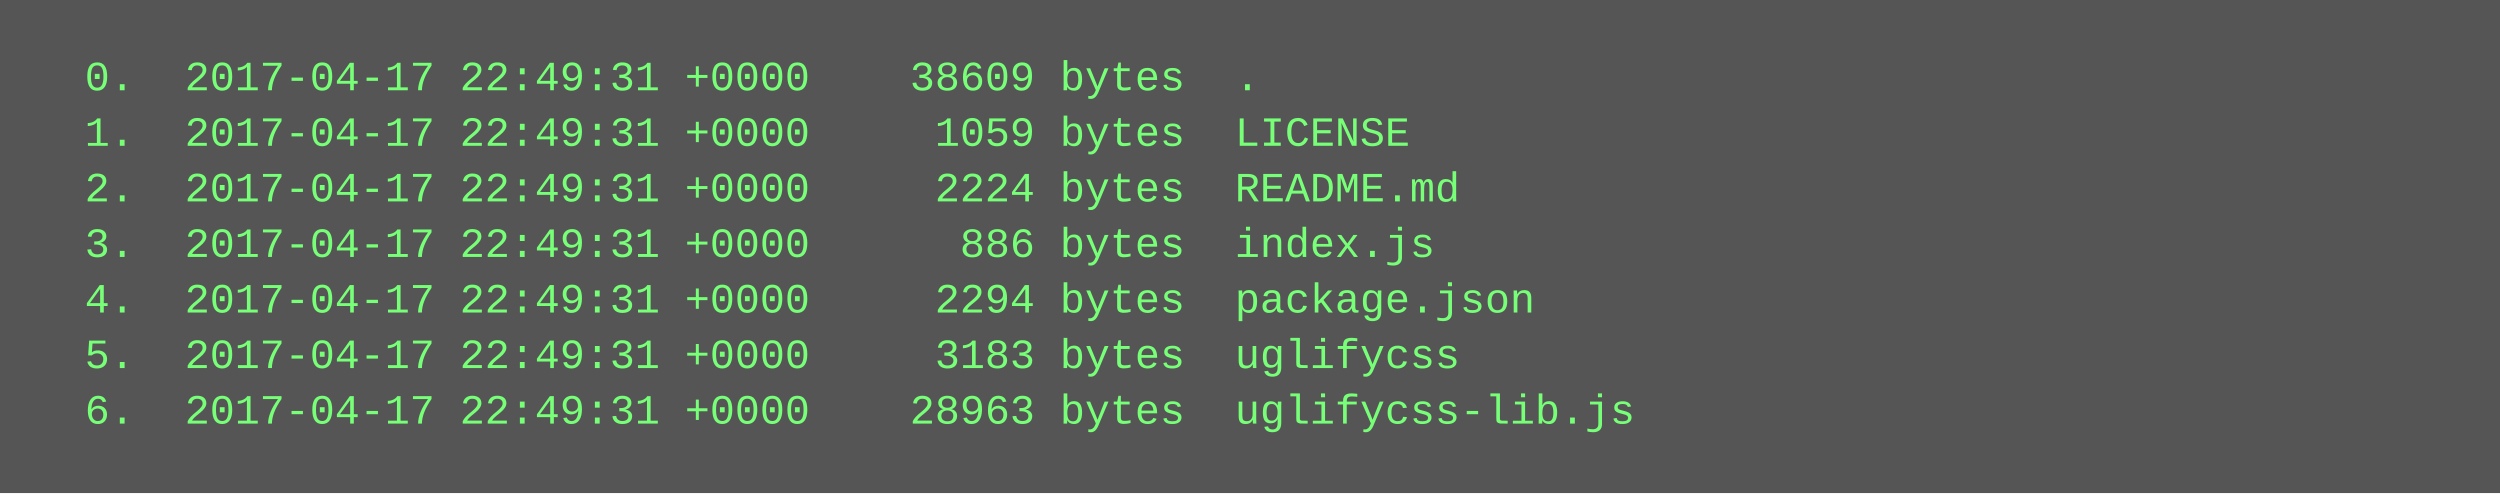
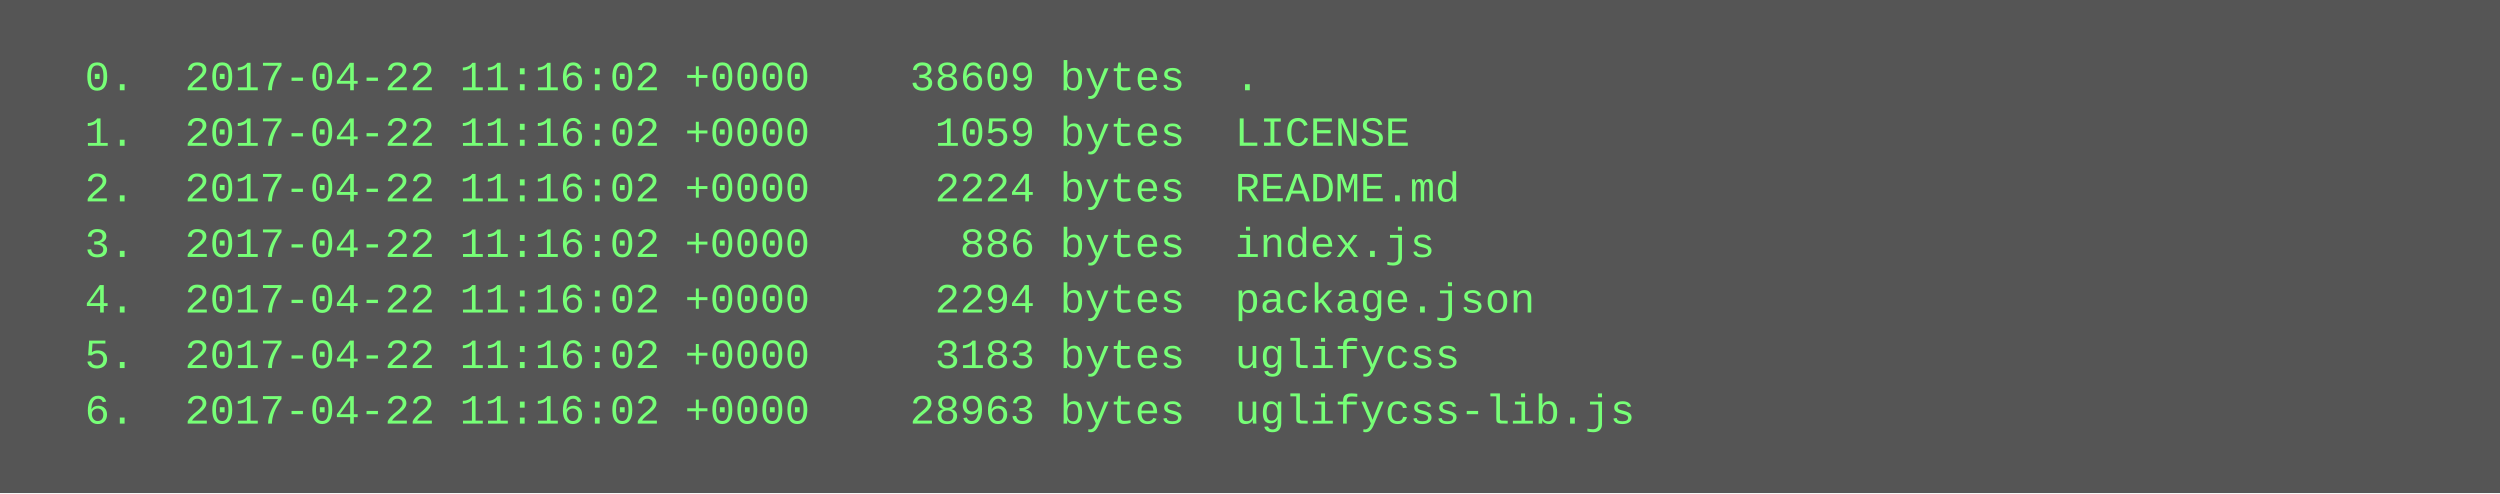
<svg xmlns="http://www.w3.org/2000/svg" height="142" width="720">
  <rect height="142" fill="#555" width="720" />
  <text fill="#7f7" font-family="Courier New" font-size="12" xml:space="preserve">
-     <tspan x="10" y="26">  0.  2017-04-17 22:49:31 +0000    38609 bytes  .</tspan>
-     <tspan x="10" y="42">  1.  2017-04-17 22:49:31 +0000     1059 bytes  LICENSE</tspan>
-     <tspan x="10" y="58">  2.  2017-04-17 22:49:31 +0000     2224 bytes  README.md</tspan>
-     <tspan x="10" y="74">  3.  2017-04-17 22:49:31 +0000      886 bytes  index.js</tspan>
-     <tspan x="10" y="90">  4.  2017-04-17 22:49:31 +0000     2294 bytes  package.json</tspan>
-     <tspan x="10" y="106">  5.  2017-04-17 22:49:31 +0000     3183 bytes  uglifycss</tspan>
-     <tspan x="10" y="122">  6.  2017-04-17 22:49:31 +0000    28963 bytes  uglifycss-lib.js</tspan>
+     <tspan x="10" y="26">  0.  2017-04-22 11:16:02 +0000    38609 bytes  .</tspan>
+     <tspan x="10" y="42">  1.  2017-04-22 11:16:02 +0000     1059 bytes  LICENSE</tspan>
+     <tspan x="10" y="58">  2.  2017-04-22 11:16:02 +0000     2224 bytes  README.md</tspan>
+     <tspan x="10" y="74">  3.  2017-04-22 11:16:02 +0000      886 bytes  index.js</tspan>
+     <tspan x="10" y="90">  4.  2017-04-22 11:16:02 +0000     2294 bytes  package.json</tspan>
+     <tspan x="10" y="106">  5.  2017-04-22 11:16:02 +0000     3183 bytes  uglifycss</tspan>
+     <tspan x="10" y="122">  6.  2017-04-22 11:16:02 +0000    28963 bytes  uglifycss-lib.js</tspan>
  </text>
</svg>
